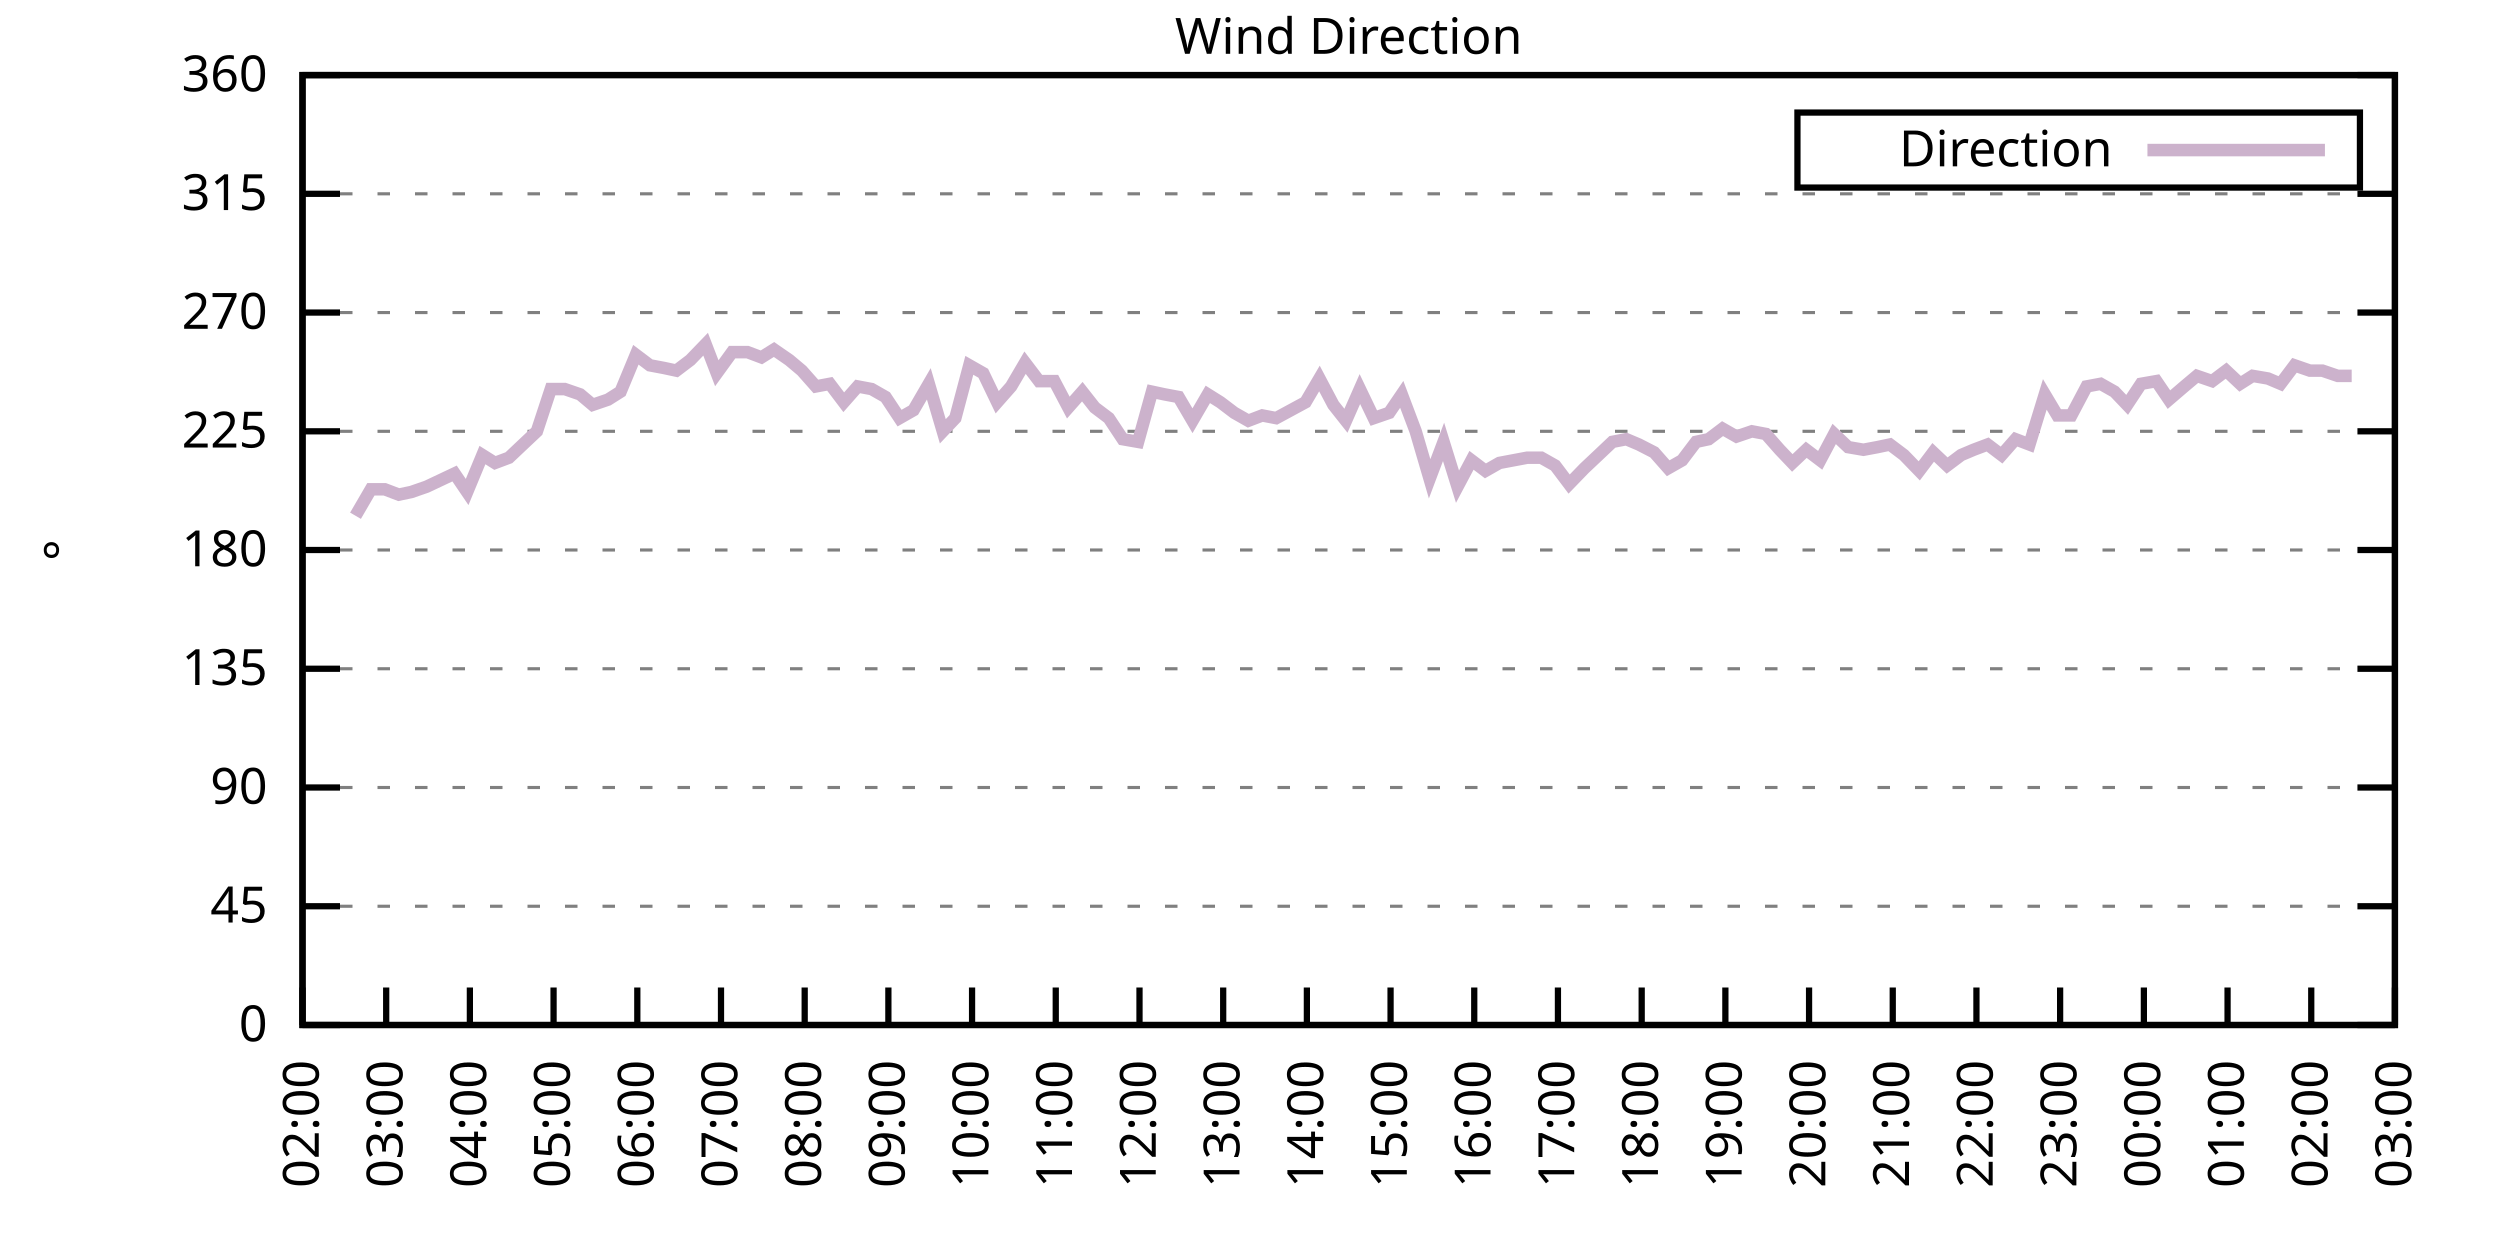
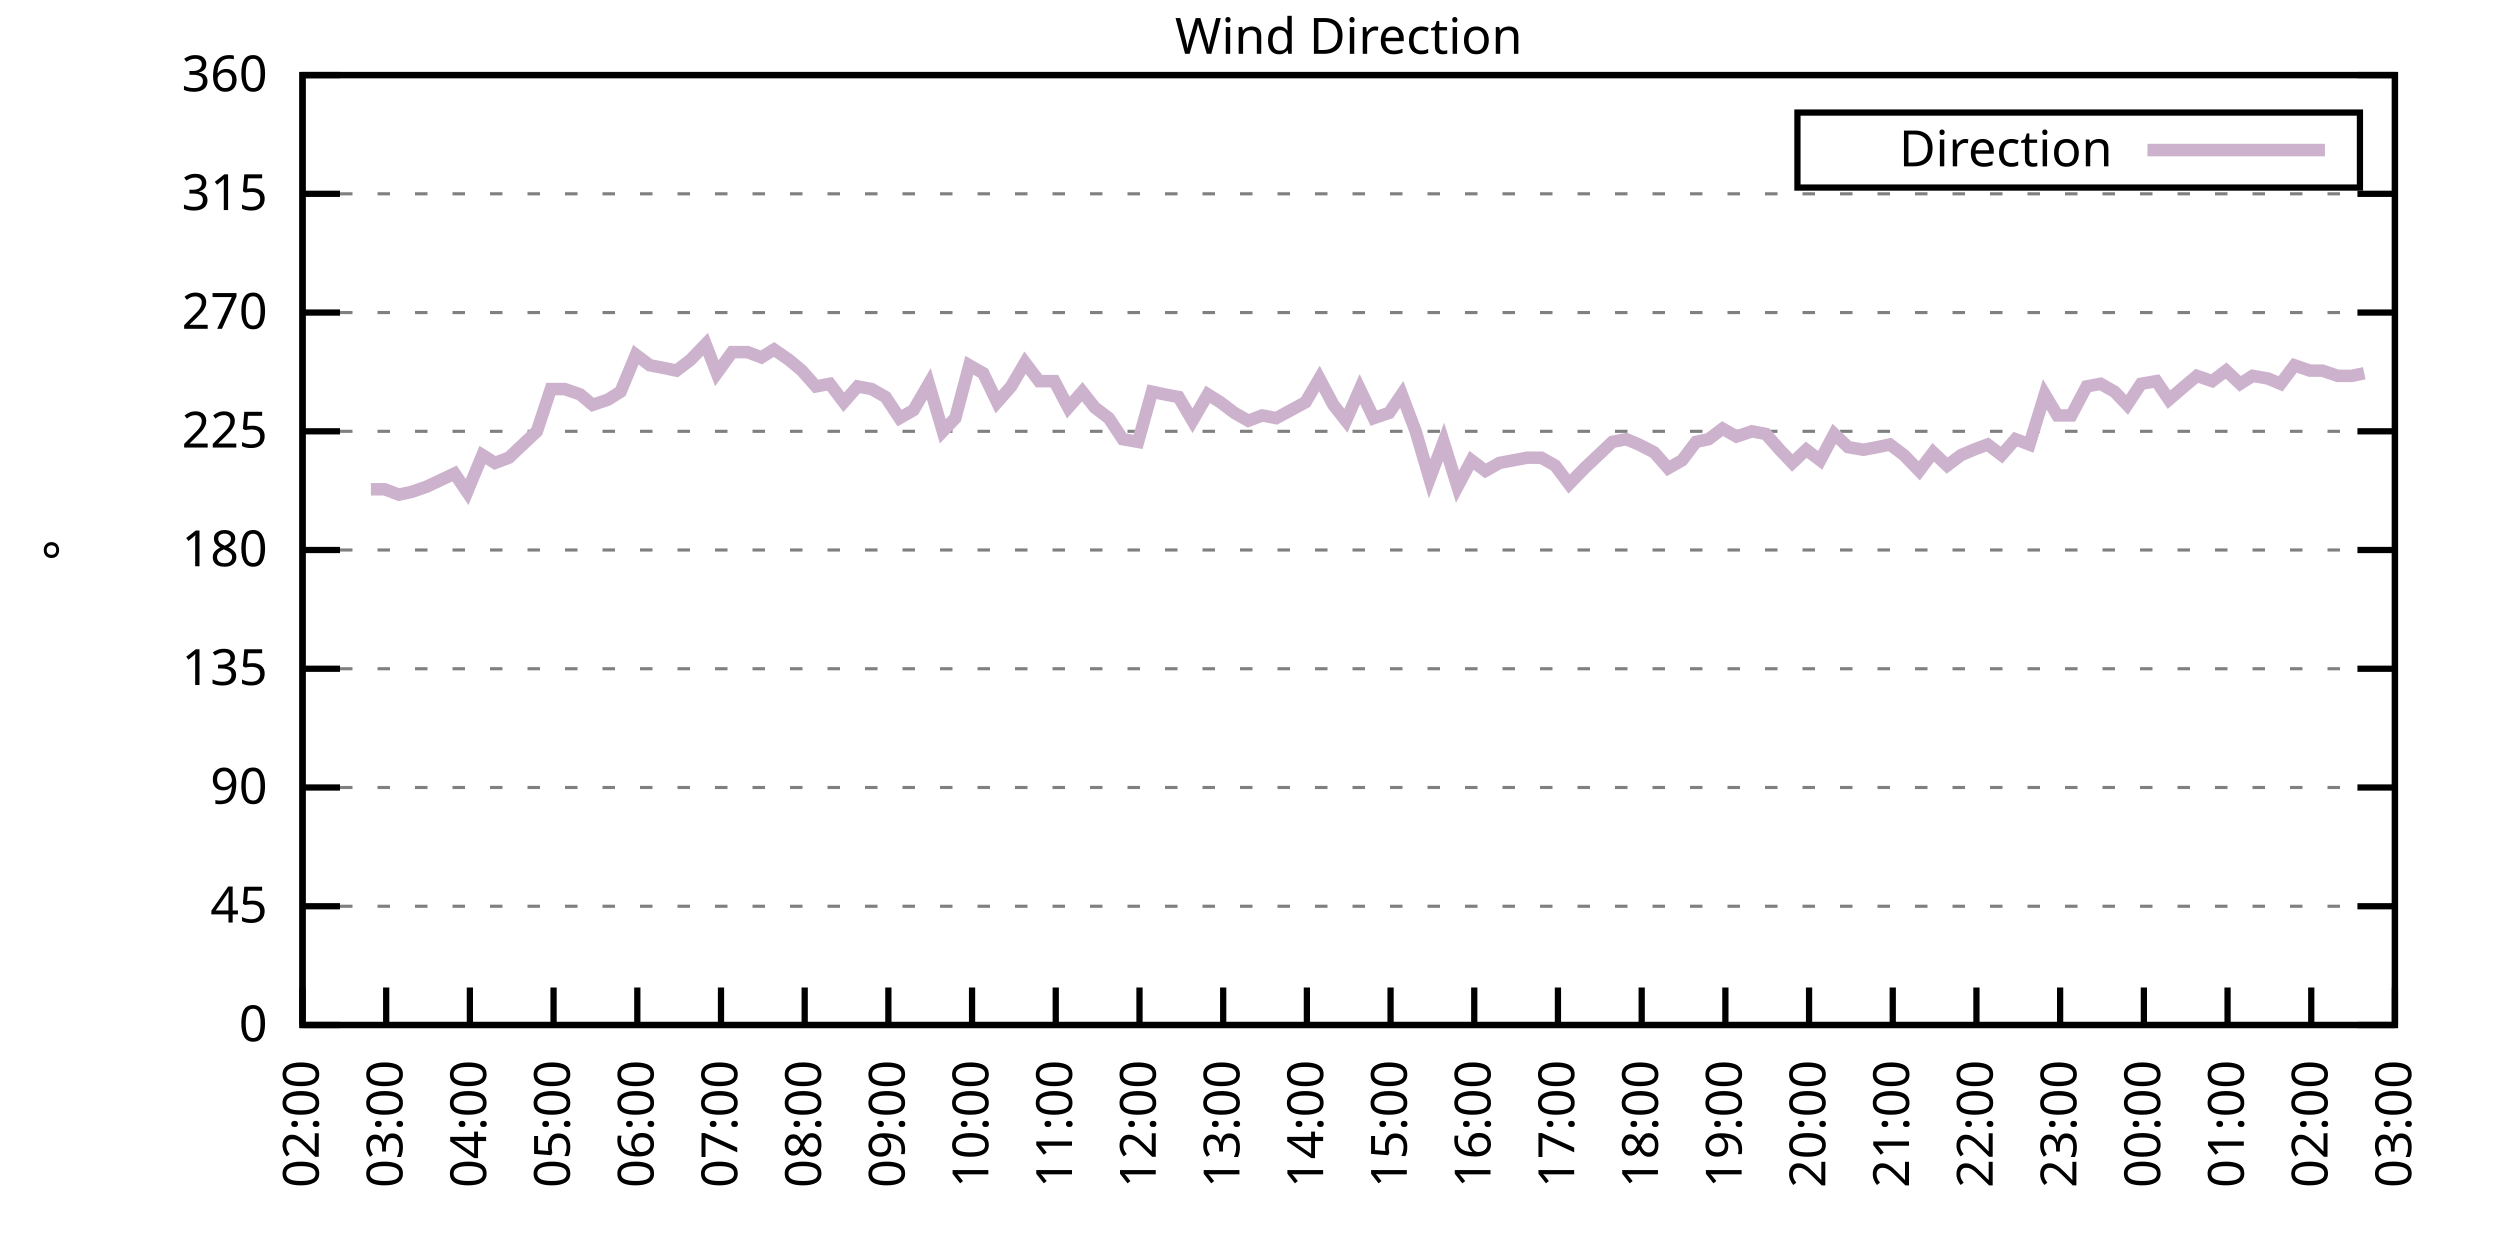
<svg xmlns="http://www.w3.org/2000/svg" xmlns:xlink="http://www.w3.org/1999/xlink" width="400" height="200" viewBox="0 0 400 200">
  <g id="gnuplot_canvas">
    <rect x="0" y="0" width="400" height="200" fill="none" />
    <defs>
      <circle id="gpDot" r="0.5" stroke-width="0.5" stroke="currentColor" />
      <path id="gpPt0" stroke-width="0.333" stroke="currentColor" d="M-1,0 h2 M0,-1 v2" />
      <path id="gpPt1" stroke-width="0.333" stroke="currentColor" d="M-1,-1 L1,1 M1,-1 L-1,1" />
      <path id="gpPt2" stroke-width="0.333" stroke="currentColor" d="M-1,0 L1,0 M0,-1 L0,1 M-1,-1 L1,1 M-1,1 L1,-1" />
      <rect id="gpPt3" stroke-width="0.333" stroke="currentColor" x="-1" y="-1" width="2" height="2" />
      <rect id="gpPt4" stroke-width="0.333" stroke="currentColor" fill="currentColor" x="-1" y="-1" width="2" height="2" />
      <circle id="gpPt5" stroke-width="0.333" stroke="currentColor" cx="0" cy="0" r="1" />
      <use xlink:href="#gpPt5" id="gpPt6" fill="currentColor" stroke="none" />
      <path id="gpPt7" stroke-width="0.333" stroke="currentColor" d="M0,-1.33 L-1.33,0.67 L1.33,0.67 z" />
      <use xlink:href="#gpPt7" id="gpPt8" fill="currentColor" stroke="none" />
      <use xlink:href="#gpPt7" id="gpPt9" stroke="currentColor" transform="rotate(180)" />
      <use xlink:href="#gpPt9" id="gpPt10" fill="currentColor" stroke="none" />
      <use xlink:href="#gpPt3" id="gpPt11" stroke="currentColor" transform="rotate(45)" />
      <use xlink:href="#gpPt11" id="gpPt12" fill="currentColor" stroke="none" />
      <path id="gpPt13" stroke-width="0.333" stroke="currentColor" d="M0,1.330 L1.265,0.411 L0.782,-1.067 L-0.782,-1.076 L-1.265,0.411 z" />
      <use xlink:href="#gpPt13" id="gpPt14" fill="currentColor" stroke="none" />
      <filter id="textbox" filterUnits="objectBoundingBox" x="0" y="0" height="1" width="1">
        <feFlood flood-color="white" flood-opacity="1" result="bgnd" />
        <feComposite in="SourceGraphic" in2="bgnd" operator="atop" />
      </filter>
      <filter id="greybox" filterUnits="objectBoundingBox" x="0" y="0" height="1" width="1">
        <feFlood flood-color="lightgrey" flood-opacity="1" result="grey" />
        <feComposite in="SourceGraphic" in2="grey" operator="atop" />
      </filter>
    </defs>
    <g fill="none" color="white" stroke="currentColor" stroke-width="1.00" stroke-linecap="butt" stroke-linejoin="miter">
</g>
    <g fill="none" color="black" stroke="currentColor" stroke-width="1.00" stroke-linecap="butt" stroke-linejoin="miter">
      <g stroke="none" shape-rendering="crispEdges">
        <polygon fill="rgb(255, 255, 255)" points="48.40,164.00 383.18,164.00 383.18,12.02 48.40,12.02 " />
      </g>
    </g>
    <g fill="none" color="black" stroke="currentColor" stroke-width="1.00" stroke-linecap="butt" stroke-linejoin="miter">
</g>
    <g fill="none" color="black" stroke="black" stroke-width="0.50" stroke-linecap="butt" stroke-linejoin="miter">
</g>
    <g fill="none" color="gray" stroke="currentColor" stroke-width="0.50" stroke-linecap="butt" stroke-linejoin="miter">
      <path stroke="gray" stroke-dasharray="2,4" class="gridline" d="M48.40,164.00 L383.19,164.00  " />
    </g>
    <g fill="none" color="gray" stroke="gray" stroke-width="1.00" stroke-linecap="butt" stroke-linejoin="miter">
</g>
    <g fill="none" color="black" stroke="currentColor" stroke-width="1.00" stroke-linecap="butt" stroke-linejoin="miter">
      <path stroke="black" d="M48.40,164.00 L54.40,164.00 M383.19,164.00 L377.19,164.00  " />
      <g transform="translate(42.80,166.60)" stroke="none" fill="black" font-family="Sans" font-size="8.00" text-anchor="end">
        <text>
          <tspan font-family="Sans"> 0</tspan>
        </text>
      </g>
    </g>
    <g fill="none" color="black" stroke="currentColor" stroke-width="1.00" stroke-linecap="butt" stroke-linejoin="miter">
</g>
    <g fill="none" color="black" stroke="black" stroke-width="0.50" stroke-linecap="butt" stroke-linejoin="miter">
</g>
    <g fill="none" color="gray" stroke="currentColor" stroke-width="0.50" stroke-linecap="butt" stroke-linejoin="miter">
      <path stroke="gray" stroke-dasharray="2,4" class="gridline" d="M48.40,145.00 L383.19,145.00  " />
    </g>
    <g fill="none" color="gray" stroke="gray" stroke-width="1.00" stroke-linecap="butt" stroke-linejoin="miter">
</g>
    <g fill="none" color="black" stroke="currentColor" stroke-width="1.00" stroke-linecap="butt" stroke-linejoin="miter">
      <path stroke="black" d="M48.40,145.00 L54.40,145.00 M383.19,145.00 L377.19,145.00  " />
      <g transform="translate(42.80,147.60)" stroke="none" fill="black" font-family="Sans" font-size="8.00" text-anchor="end">
        <text>
          <tspan font-family="Sans"> 45</tspan>
        </text>
      </g>
    </g>
    <g fill="none" color="black" stroke="currentColor" stroke-width="1.00" stroke-linecap="butt" stroke-linejoin="miter">
</g>
    <g fill="none" color="black" stroke="black" stroke-width="0.50" stroke-linecap="butt" stroke-linejoin="miter">
</g>
    <g fill="none" color="gray" stroke="currentColor" stroke-width="0.50" stroke-linecap="butt" stroke-linejoin="miter">
      <path stroke="gray" stroke-dasharray="2,4" class="gridline" d="M48.40,126.00 L383.19,126.00  " />
    </g>
    <g fill="none" color="gray" stroke="gray" stroke-width="1.00" stroke-linecap="butt" stroke-linejoin="miter">
</g>
    <g fill="none" color="black" stroke="currentColor" stroke-width="1.00" stroke-linecap="butt" stroke-linejoin="miter">
      <path stroke="black" d="M48.40,126.00 L54.40,126.00 M383.19,126.00 L377.19,126.00  " />
      <g transform="translate(42.80,128.60)" stroke="none" fill="black" font-family="Sans" font-size="8.00" text-anchor="end">
        <text>
          <tspan font-family="Sans"> 90</tspan>
        </text>
      </g>
    </g>
    <g fill="none" color="black" stroke="currentColor" stroke-width="1.00" stroke-linecap="butt" stroke-linejoin="miter">
</g>
    <g fill="none" color="black" stroke="black" stroke-width="0.50" stroke-linecap="butt" stroke-linejoin="miter">
</g>
    <g fill="none" color="gray" stroke="currentColor" stroke-width="0.50" stroke-linecap="butt" stroke-linejoin="miter">
      <path stroke="gray" stroke-dasharray="2,4" class="gridline" d="M48.40,107.00 L383.19,107.00  " />
    </g>
    <g fill="none" color="gray" stroke="gray" stroke-width="1.00" stroke-linecap="butt" stroke-linejoin="miter">
</g>
    <g fill="none" color="black" stroke="currentColor" stroke-width="1.00" stroke-linecap="butt" stroke-linejoin="miter">
      <path stroke="black" d="M48.40,107.00 L54.40,107.00 M383.19,107.00 L377.19,107.00  " />
      <g transform="translate(42.80,109.60)" stroke="none" fill="black" font-family="Sans" font-size="8.00" text-anchor="end">
        <text>
          <tspan font-family="Sans"> 135</tspan>
        </text>
      </g>
    </g>
    <g fill="none" color="black" stroke="currentColor" stroke-width="1.00" stroke-linecap="butt" stroke-linejoin="miter">
</g>
    <g fill="none" color="black" stroke="black" stroke-width="0.50" stroke-linecap="butt" stroke-linejoin="miter">
</g>
    <g fill="none" color="gray" stroke="currentColor" stroke-width="0.50" stroke-linecap="butt" stroke-linejoin="miter">
      <path stroke="gray" stroke-dasharray="2,4" class="gridline" d="M48.40,88.00 L383.19,88.00  " />
    </g>
    <g fill="none" color="gray" stroke="gray" stroke-width="1.00" stroke-linecap="butt" stroke-linejoin="miter">
</g>
    <g fill="none" color="black" stroke="currentColor" stroke-width="1.00" stroke-linecap="butt" stroke-linejoin="miter">
      <path stroke="black" d="M48.40,88.00 L54.40,88.00 M383.19,88.00 L377.19,88.00  " />
      <g transform="translate(42.80,90.60)" stroke="none" fill="black" font-family="Sans" font-size="8.00" text-anchor="end">
        <text>
          <tspan font-family="Sans"> 180</tspan>
        </text>
      </g>
    </g>
    <g fill="none" color="black" stroke="currentColor" stroke-width="1.00" stroke-linecap="butt" stroke-linejoin="miter">
</g>
    <g fill="none" color="black" stroke="black" stroke-width="0.50" stroke-linecap="butt" stroke-linejoin="miter">
</g>
    <g fill="none" color="gray" stroke="currentColor" stroke-width="0.50" stroke-linecap="butt" stroke-linejoin="miter">
      <path stroke="gray" stroke-dasharray="2,4" class="gridline" d="M48.40,69.01 L383.19,69.01  " />
    </g>
    <g fill="none" color="gray" stroke="gray" stroke-width="1.00" stroke-linecap="butt" stroke-linejoin="miter">
</g>
    <g fill="none" color="black" stroke="currentColor" stroke-width="1.00" stroke-linecap="butt" stroke-linejoin="miter">
      <path stroke="black" d="M48.40,69.01 L54.40,69.01 M383.19,69.01 L377.19,69.01  " />
      <g transform="translate(42.80,71.61)" stroke="none" fill="black" font-family="Sans" font-size="8.00" text-anchor="end">
        <text>
          <tspan font-family="Sans"> 225</tspan>
        </text>
      </g>
    </g>
    <g fill="none" color="black" stroke="currentColor" stroke-width="1.00" stroke-linecap="butt" stroke-linejoin="miter">
</g>
    <g fill="none" color="black" stroke="black" stroke-width="0.50" stroke-linecap="butt" stroke-linejoin="miter">
</g>
    <g fill="none" color="gray" stroke="currentColor" stroke-width="0.50" stroke-linecap="butt" stroke-linejoin="miter">
      <path stroke="gray" stroke-dasharray="2,4" class="gridline" d="M48.40,50.01 L383.19,50.01  " />
    </g>
    <g fill="none" color="gray" stroke="gray" stroke-width="1.00" stroke-linecap="butt" stroke-linejoin="miter">
</g>
    <g fill="none" color="black" stroke="currentColor" stroke-width="1.00" stroke-linecap="butt" stroke-linejoin="miter">
      <path stroke="black" d="M48.40,50.01 L54.40,50.01 M383.19,50.01 L377.19,50.01  " />
      <g transform="translate(42.80,52.61)" stroke="none" fill="black" font-family="Sans" font-size="8.00" text-anchor="end">
        <text>
          <tspan font-family="Sans"> 270</tspan>
        </text>
      </g>
    </g>
    <g fill="none" color="black" stroke="currentColor" stroke-width="1.00" stroke-linecap="butt" stroke-linejoin="miter">
</g>
    <g fill="none" color="black" stroke="black" stroke-width="0.50" stroke-linecap="butt" stroke-linejoin="miter">
</g>
    <g fill="none" color="gray" stroke="currentColor" stroke-width="0.50" stroke-linecap="butt" stroke-linejoin="miter">
      <path stroke="gray" stroke-dasharray="2,4" class="gridline" d="M48.40,31.01 L383.19,31.01  " />
    </g>
    <g fill="none" color="gray" stroke="gray" stroke-width="1.00" stroke-linecap="butt" stroke-linejoin="miter">
</g>
    <g fill="none" color="black" stroke="currentColor" stroke-width="1.00" stroke-linecap="butt" stroke-linejoin="miter">
      <path stroke="black" d="M48.40,31.01 L54.40,31.01 M383.19,31.01 L377.19,31.01  " />
      <g transform="translate(42.80,33.61)" stroke="none" fill="black" font-family="Sans" font-size="8.00" text-anchor="end">
        <text>
          <tspan font-family="Sans"> 315</tspan>
        </text>
      </g>
    </g>
    <g fill="none" color="black" stroke="currentColor" stroke-width="1.00" stroke-linecap="butt" stroke-linejoin="miter">
</g>
    <g fill="none" color="black" stroke="black" stroke-width="0.50" stroke-linecap="butt" stroke-linejoin="miter">
</g>
    <g fill="none" color="gray" stroke="currentColor" stroke-width="0.50" stroke-linecap="butt" stroke-linejoin="miter">
      <path stroke="gray" stroke-dasharray="2,4" class="gridline" d="M48.40,12.01 L383.19,12.01  " />
    </g>
    <g fill="none" color="gray" stroke="gray" stroke-width="1.00" stroke-linecap="butt" stroke-linejoin="miter">
</g>
    <g fill="none" color="black" stroke="currentColor" stroke-width="1.00" stroke-linecap="butt" stroke-linejoin="miter">
      <path stroke="black" d="M48.40,12.01 L54.40,12.01 M383.19,12.01 L377.19,12.01  " />
      <g transform="translate(42.80,14.61)" stroke="none" fill="black" font-family="Sans" font-size="8.00" text-anchor="end">
        <text>
          <tspan font-family="Sans"> 360</tspan>
        </text>
      </g>
    </g>
    <g fill="none" color="black" stroke="currentColor" stroke-width="1.00" stroke-linecap="butt" stroke-linejoin="miter">
      <path stroke="black" d="M48.40,164.00 L48.40,158.00  " />
      <g transform="translate(51.00,169.60) rotate(270.00)" stroke="none" fill="black" font-family="Sans" font-size="8.00" text-anchor="end">
        <text>
          <tspan font-family="Sans">02:00</tspan>
        </text>
      </g>
    </g>
    <g fill="none" color="black" stroke="currentColor" stroke-width="1.00" stroke-linecap="butt" stroke-linejoin="miter">
      <path stroke="black" d="M61.79,164.00 L61.79,158.00  " />
      <g transform="translate(64.39,169.60) rotate(270.00)" stroke="none" fill="black" font-family="Sans" font-size="8.00" text-anchor="end">
        <text>
          <tspan font-family="Sans">03:00</tspan>
        </text>
      </g>
    </g>
    <g fill="none" color="black" stroke="currentColor" stroke-width="1.00" stroke-linecap="butt" stroke-linejoin="miter">
      <path stroke="black" d="M75.18,164.00 L75.18,158.00  " />
      <g transform="translate(77.78,169.60) rotate(270.00)" stroke="none" fill="black" font-family="Sans" font-size="8.00" text-anchor="end">
        <text>
          <tspan font-family="Sans">04:00</tspan>
        </text>
      </g>
    </g>
    <g fill="none" color="black" stroke="currentColor" stroke-width="1.00" stroke-linecap="butt" stroke-linejoin="miter">
      <path stroke="black" d="M88.57,164.00 L88.57,158.00  " />
      <g transform="translate(91.17,169.60) rotate(270.00)" stroke="none" fill="black" font-family="Sans" font-size="8.00" text-anchor="end">
        <text>
          <tspan font-family="Sans">05:00</tspan>
        </text>
      </g>
    </g>
    <g fill="none" color="black" stroke="currentColor" stroke-width="1.00" stroke-linecap="butt" stroke-linejoin="miter">
      <path stroke="black" d="M101.97,164.00 L101.97,158.00  " />
      <g transform="translate(104.57,169.60) rotate(270.00)" stroke="none" fill="black" font-family="Sans" font-size="8.00" text-anchor="end">
        <text>
          <tspan font-family="Sans">06:00</tspan>
        </text>
      </g>
    </g>
    <g fill="none" color="black" stroke="currentColor" stroke-width="1.00" stroke-linecap="butt" stroke-linejoin="miter">
      <path stroke="black" d="M115.36,164.00 L115.36,158.00  " />
      <g transform="translate(117.96,169.60) rotate(270.00)" stroke="none" fill="black" font-family="Sans" font-size="8.00" text-anchor="end">
        <text>
          <tspan font-family="Sans">07:00</tspan>
        </text>
      </g>
    </g>
    <g fill="none" color="black" stroke="currentColor" stroke-width="1.00" stroke-linecap="butt" stroke-linejoin="miter">
      <path stroke="black" d="M128.75,164.00 L128.75,158.00  " />
      <g transform="translate(131.35,169.60) rotate(270.00)" stroke="none" fill="black" font-family="Sans" font-size="8.00" text-anchor="end">
        <text>
          <tspan font-family="Sans">08:00</tspan>
        </text>
      </g>
    </g>
    <g fill="none" color="black" stroke="currentColor" stroke-width="1.00" stroke-linecap="butt" stroke-linejoin="miter">
      <path stroke="black" d="M142.14,164.00 L142.14,158.00  " />
      <g transform="translate(144.74,169.60) rotate(270.00)" stroke="none" fill="black" font-family="Sans" font-size="8.00" text-anchor="end">
        <text>
          <tspan font-family="Sans">09:00</tspan>
        </text>
      </g>
    </g>
    <g fill="none" color="black" stroke="currentColor" stroke-width="1.00" stroke-linecap="butt" stroke-linejoin="miter">
      <path stroke="black" d="M155.53,164.00 L155.53,158.00  " />
      <g transform="translate(158.13,169.60) rotate(270.00)" stroke="none" fill="black" font-family="Sans" font-size="8.00" text-anchor="end">
        <text>
          <tspan font-family="Sans">10:00</tspan>
        </text>
      </g>
    </g>
    <g fill="none" color="black" stroke="currentColor" stroke-width="1.00" stroke-linecap="butt" stroke-linejoin="miter">
      <path stroke="black" d="M168.92,164.00 L168.92,158.00  " />
      <g transform="translate(171.52,169.60) rotate(270.00)" stroke="none" fill="black" font-family="Sans" font-size="8.00" text-anchor="end">
        <text>
          <tspan font-family="Sans">11:00</tspan>
        </text>
      </g>
    </g>
    <g fill="none" color="black" stroke="currentColor" stroke-width="1.00" stroke-linecap="butt" stroke-linejoin="miter">
      <path stroke="black" d="M182.32,164.00 L182.32,158.00  " />
      <g transform="translate(184.92,169.60) rotate(270.00)" stroke="none" fill="black" font-family="Sans" font-size="8.00" text-anchor="end">
        <text>
          <tspan font-family="Sans">12:00</tspan>
        </text>
      </g>
    </g>
    <g fill="none" color="black" stroke="currentColor" stroke-width="1.00" stroke-linecap="butt" stroke-linejoin="miter">
      <path stroke="black" d="M195.71,164.00 L195.71,158.00  " />
      <g transform="translate(198.31,169.60) rotate(270.00)" stroke="none" fill="black" font-family="Sans" font-size="8.00" text-anchor="end">
        <text>
          <tspan font-family="Sans">13:00</tspan>
        </text>
      </g>
    </g>
    <g fill="none" color="black" stroke="currentColor" stroke-width="1.00" stroke-linecap="butt" stroke-linejoin="miter">
      <path stroke="black" d="M209.10,164.00 L209.10,158.00  " />
      <g transform="translate(211.70,169.60) rotate(270.00)" stroke="none" fill="black" font-family="Sans" font-size="8.00" text-anchor="end">
        <text>
          <tspan font-family="Sans">14:00</tspan>
        </text>
      </g>
    </g>
    <g fill="none" color="black" stroke="currentColor" stroke-width="1.00" stroke-linecap="butt" stroke-linejoin="miter">
      <path stroke="black" d="M222.49,164.00 L222.49,158.00  " />
      <g transform="translate(225.09,169.60) rotate(270.00)" stroke="none" fill="black" font-family="Sans" font-size="8.00" text-anchor="end">
        <text>
          <tspan font-family="Sans">15:00</tspan>
        </text>
      </g>
    </g>
    <g fill="none" color="black" stroke="currentColor" stroke-width="1.00" stroke-linecap="butt" stroke-linejoin="miter">
      <path stroke="black" d="M235.88,164.00 L235.88,158.00  " />
      <g transform="translate(238.48,169.60) rotate(270.00)" stroke="none" fill="black" font-family="Sans" font-size="8.00" text-anchor="end">
        <text>
          <tspan font-family="Sans">16:00</tspan>
        </text>
      </g>
    </g>
    <g fill="none" color="black" stroke="currentColor" stroke-width="1.00" stroke-linecap="butt" stroke-linejoin="miter">
      <path stroke="black" d="M249.27,164.00 L249.27,158.00  " />
      <g transform="translate(251.87,169.60) rotate(270.00)" stroke="none" fill="black" font-family="Sans" font-size="8.00" text-anchor="end">
        <text>
          <tspan font-family="Sans">17:00</tspan>
        </text>
      </g>
    </g>
    <g fill="none" color="black" stroke="currentColor" stroke-width="1.00" stroke-linecap="butt" stroke-linejoin="miter">
      <path stroke="black" d="M262.67,164.00 L262.67,158.00  " />
      <g transform="translate(265.27,169.60) rotate(270.00)" stroke="none" fill="black" font-family="Sans" font-size="8.00" text-anchor="end">
        <text>
          <tspan font-family="Sans">18:00</tspan>
        </text>
      </g>
    </g>
    <g fill="none" color="black" stroke="currentColor" stroke-width="1.00" stroke-linecap="butt" stroke-linejoin="miter">
      <path stroke="black" d="M276.06,164.00 L276.06,158.00  " />
      <g transform="translate(278.66,169.60) rotate(270.00)" stroke="none" fill="black" font-family="Sans" font-size="8.00" text-anchor="end">
        <text>
          <tspan font-family="Sans">19:00</tspan>
        </text>
      </g>
    </g>
    <g fill="none" color="black" stroke="currentColor" stroke-width="1.00" stroke-linecap="butt" stroke-linejoin="miter">
      <path stroke="black" d="M289.45,164.00 L289.45,158.00  " />
      <g transform="translate(292.05,169.60) rotate(270.00)" stroke="none" fill="black" font-family="Sans" font-size="8.00" text-anchor="end">
        <text>
          <tspan font-family="Sans">20:00</tspan>
        </text>
      </g>
    </g>
    <g fill="none" color="black" stroke="currentColor" stroke-width="1.00" stroke-linecap="butt" stroke-linejoin="miter">
      <path stroke="black" d="M302.84,164.00 L302.84,158.00  " />
      <g transform="translate(305.44,169.60) rotate(270.00)" stroke="none" fill="black" font-family="Sans" font-size="8.00" text-anchor="end">
        <text>
          <tspan font-family="Sans">21:00</tspan>
        </text>
      </g>
    </g>
    <g fill="none" color="black" stroke="currentColor" stroke-width="1.00" stroke-linecap="butt" stroke-linejoin="miter">
      <path stroke="black" d="M316.23,164.00 L316.23,158.00  " />
      <g transform="translate(318.83,169.60) rotate(270.00)" stroke="none" fill="black" font-family="Sans" font-size="8.00" text-anchor="end">
        <text>
          <tspan font-family="Sans">22:00</tspan>
        </text>
      </g>
    </g>
    <g fill="none" color="black" stroke="currentColor" stroke-width="1.00" stroke-linecap="butt" stroke-linejoin="miter">
      <path stroke="black" d="M329.62,164.00 L329.62,158.00  " />
      <g transform="translate(332.22,169.60) rotate(270.00)" stroke="none" fill="black" font-family="Sans" font-size="8.00" text-anchor="end">
        <text>
          <tspan font-family="Sans">23:00</tspan>
        </text>
      </g>
    </g>
    <g fill="none" color="black" stroke="currentColor" stroke-width="1.00" stroke-linecap="butt" stroke-linejoin="miter">
      <path stroke="black" d="M343.02,164.00 L343.02,158.00  " />
      <g transform="translate(345.62,169.60) rotate(270.00)" stroke="none" fill="black" font-family="Sans" font-size="8.00" text-anchor="end">
        <text>
          <tspan font-family="Sans">00:00</tspan>
        </text>
      </g>
    </g>
    <g fill="none" color="black" stroke="currentColor" stroke-width="1.00" stroke-linecap="butt" stroke-linejoin="miter">
      <path stroke="black" d="M356.41,164.00 L356.41,158.00  " />
      <g transform="translate(359.01,169.60) rotate(270.00)" stroke="none" fill="black" font-family="Sans" font-size="8.00" text-anchor="end">
        <text>
          <tspan font-family="Sans">01:00</tspan>
        </text>
      </g>
    </g>
    <g fill="none" color="black" stroke="currentColor" stroke-width="1.00" stroke-linecap="butt" stroke-linejoin="miter">
      <path stroke="black" d="M369.80,164.00 L369.80,158.00  " />
      <g transform="translate(372.40,169.60) rotate(270.00)" stroke="none" fill="black" font-family="Sans" font-size="8.00" text-anchor="end">
        <text>
          <tspan font-family="Sans">02:00</tspan>
        </text>
      </g>
    </g>
    <g fill="none" color="black" stroke="currentColor" stroke-width="1.00" stroke-linecap="butt" stroke-linejoin="miter">
      <path stroke="black" d="M383.19,164.00 L383.19,158.00  " />
      <g transform="translate(385.79,169.60) rotate(270.00)" stroke="none" fill="black" font-family="Sans" font-size="8.00" text-anchor="end">
        <text>
          <tspan font-family="Sans">03:00</tspan>
        </text>
      </g>
    </g>
    <g fill="none" color="black" stroke="currentColor" stroke-width="1.00" stroke-linecap="butt" stroke-linejoin="miter">
</g>
    <g fill="none" color="black" stroke="currentColor" stroke-width="1.00" stroke-linecap="butt" stroke-linejoin="miter">
      <path stroke="black" d="M48.40,12.01 L48.40,164.00 L383.19,164.00 L383.19,12.01 L48.40,12.01 Z  " />
    </g>
    <g fill="none" color="black" stroke="currentColor" stroke-width="1.00" stroke-linecap="butt" stroke-linejoin="miter">
</g>
    <g fill="none" color="black" stroke="currentColor" stroke-width="1.00" stroke-linecap="butt" stroke-linejoin="miter">
      <path stroke="black" d="M287.59,30.01 L287.59,18.01 L377.59,18.01 L377.59,30.01 L287.59,30.01 Z  " />
    </g>
    <g id="Wind_direction_plot_1">
      <g fill="none" color="white" stroke="black" stroke-width="2.00" stroke-linecap="butt" stroke-linejoin="miter">
</g>
      <g fill="none" color="black" stroke="currentColor" stroke-width="2.00" stroke-linecap="butt" stroke-linejoin="miter">
        <g transform="translate(337.99,26.61)" stroke="none" fill="black" font-family="Sans" font-size="8.00" text-anchor="end">
          <text>
            <tspan font-family="Sans">Direction</tspan>
          </text>
        </g>
      </g>
      <g fill="none" color="black" stroke="currentColor" stroke-width="2.00" stroke-linecap="butt" stroke-linejoin="miter">
-         <path stroke="rgb(204, 178, 204)" d="M343.59,24.01 L371.99,24.01 M56.88,82.52 L59.34,78.29 L61.57,78.29 L63.80,79.14 L65.81,78.72 L68.26,77.87   L72.73,75.76 L74.74,78.72 L77.19,72.81 L79.20,74.07 L81.43,73.23 L83.66,71.12 L85.90,69.01 L88.13,62.25   L90.36,62.25 L92.82,63.10 L94.82,64.78 L97.28,63.94 L99.29,62.67 L101.74,56.76 L103.98,58.45 L106.21,58.87   L108.22,59.30 L110.45,57.61 L112.90,55.07 L114.69,59.72 L117.14,56.34 L119.60,56.34 L121.83,57.18 L123.84,55.92   L126.29,57.61 L128.30,59.30 L130.54,61.83 L132.77,61.41 L135.00,64.36 L137.23,61.83 L139.46,62.25 L141.69,63.52   L143.93,66.90 L146.16,65.63 L148.61,61.41 L150.85,69.01 L152.85,66.90 L155.09,58.45 L157.32,59.72 L159.55,64.36   L161.78,61.83 L164.01,58.03 L166.25,60.98 L168.70,60.98 L170.93,65.21 L173.17,62.67 L175.17,65.21 L177.41,66.90   L179.64,70.27 L182.09,70.70 L184.32,62.67 L186.33,63.10 L188.57,63.52 L190.80,67.32 L193.25,63.10 L195.26,64.36   L197.49,66.05 L199.73,67.32 L201.96,66.47 L204.19,66.90 L208.88,64.36 L211.11,60.56 L213.34,64.78 L215.35,67.32   L217.58,62.25 L219.81,66.90 L222.27,66.05 L224.28,63.10 L226.51,69.01 L228.74,76.61 L230.97,70.70 L233.20,77.87   L235.44,73.65 L237.67,75.34 L239.90,74.07 L242.13,73.65 L244.36,73.23 L246.60,73.23 L248.83,74.49 L251.06,77.45   L253.51,74.92 L255.75,72.81 L257.98,70.70 L260.21,70.27 L262.22,71.12 L264.67,72.38 L266.91,74.92 L269.14,73.65   L271.37,70.70 L273.38,70.27 L275.61,68.58 L277.84,69.85 L280.30,69.01 L282.53,69.43 L284.76,71.96 L286.77,74.07   L289.00,71.96 L291.23,73.65 L293.47,69.43 L295.70,71.54 L298.15,71.96 L300.39,71.54 L302.39,71.12 L304.63,72.81   L307.08,75.34 L309.31,72.38 L311.54,74.49 L313.78,72.81 L315.79,71.96 L318.02,71.12 L320.25,72.81 L322.48,70.27   L324.71,71.12 L327.17,63.10 L329.18,66.47 L331.41,66.47 L333.86,61.83 L336.10,61.41 L338.33,62.67 L340.34,64.78   L342.57,61.41 L345.02,60.98 L347.03,63.94 L349.49,61.83 L351.50,60.14 L353.95,60.98 L356.18,59.30 L358.42,61.41   L360.42,60.14 L362.88,60.56 L364.89,61.41 L367.12,58.45 L369.58,59.30 L371.58,59.30 L374.04,60.14 L376.27,60.14    " />
+         <path stroke="rgb(204, 178, 204)" d="M343.59,24.01 L371.99,24.01 M59.34,78.29 L61.57,78.29 L63.80,79.14 L65.81,78.72 L68.26,77.87 L72.73,75.76   L74.74,78.72 L77.19,72.81 L79.20,74.07 L81.43,73.23 L83.66,71.12 L85.90,69.01 L88.13,62.25 L90.36,62.25   L92.82,63.10 L94.82,64.78 L97.28,63.94 L99.29,62.67 L101.74,56.76 L103.98,58.45 L106.21,58.87 L108.22,59.30   L110.45,57.61 L112.90,55.07 L114.69,59.72 L117.14,56.34 L119.60,56.34 L121.83,57.18 L123.84,55.92 L126.29,57.61   L128.30,59.30 L130.54,61.83 L132.77,61.41 L135.00,64.36 L137.23,61.83 L139.46,62.25 L141.69,63.52 L143.93,66.90   L146.16,65.63 L148.61,61.41 L150.85,69.01 L152.85,66.90 L155.09,58.45 L157.32,59.72 L159.55,64.36 L161.78,61.83   L164.01,58.03 L166.25,60.98 L168.70,60.98 L170.93,65.21 L173.17,62.67 L175.17,65.21 L177.41,66.90 L179.64,70.27   L182.09,70.70 L184.32,62.67 L186.33,63.10 L188.57,63.52 L190.80,67.32 L193.25,63.10 L195.26,64.36 L197.49,66.05   L199.73,67.32 L201.96,66.47 L204.19,66.90 L208.88,64.36 L211.11,60.56 L213.34,64.78 L215.35,67.32 L217.58,62.25   L219.81,66.90 L222.27,66.05 L224.28,63.10 L226.51,69.01 L228.74,76.61 L230.97,70.70 L233.20,77.87 L235.44,73.65   L237.67,75.34 L239.90,74.07 L242.13,73.65 L244.36,73.23 L246.60,73.23 L248.83,74.49 L251.06,77.45 L253.51,74.92   L255.75,72.81 L257.98,70.70 L260.21,70.27 L262.22,71.12 L264.67,72.38 L266.91,74.92 L269.14,73.65 L271.37,70.70   L273.38,70.27 L275.61,68.58 L277.84,69.85 L280.30,69.01 L282.53,69.43 L284.76,71.96 L286.77,74.07 L289.00,71.96   L291.23,73.65 L293.47,69.43 L295.70,71.54 L298.15,71.96 L300.39,71.54 L302.39,71.12 L304.63,72.81 L307.08,75.34   L309.31,72.38 L311.54,74.49 L313.78,72.81 L315.79,71.96 L318.02,71.12 L320.25,72.81 L322.48,70.27 L324.71,71.12   L327.17,63.10 L329.18,66.47 L331.41,66.47 L333.86,61.83 L336.10,61.41 L338.33,62.67 L340.34,64.78 L342.57,61.41   L345.02,60.98 L347.03,63.94 L349.49,61.83 L351.50,60.14 L353.95,60.98 L356.18,59.30 L358.42,61.41 L360.42,60.14   L362.88,60.56 L364.89,61.41 L367.12,58.45 L369.58,59.30 L371.58,59.30 L374.04,60.14 L376.27,60.14 L378.28,59.72    " />
      </g>
    </g>
    <g fill="none" color="black" stroke="currentColor" stroke-width="2.00" stroke-linecap="butt" stroke-linejoin="miter">
</g>
    <g fill="none" color="black" stroke="black" stroke-width="1.00" stroke-linecap="butt" stroke-linejoin="miter">
</g>
    <g fill="none" color="black" stroke="currentColor" stroke-width="1.00" stroke-linecap="butt" stroke-linejoin="miter">
      <path stroke="black" d="M48.40,12.01 L48.40,164.00 L383.19,164.00 L383.19,12.01 L48.40,12.01 Z  " />
      <g transform="translate(12.80,88.01) rotate(270.00)" stroke="none" fill="black" font-family="Sans" font-size="8.00" text-anchor="middle">
        <text>
          <tspan font-family="Sans">°</tspan>
        </text>
      </g>
    </g>
    <g fill="none" color="black" stroke="currentColor" stroke-width="1.00" stroke-linecap="butt" stroke-linejoin="miter">
</g>
    <g fill="none" color="black" stroke="currentColor" stroke-width="1.00" stroke-linecap="butt" stroke-linejoin="miter">
      <g transform="translate(215.79,8.61)" stroke="none" fill="black" font-family="Sans" font-size="8.00" text-anchor="middle">
        <text>
          <tspan font-family="Sans">Wind Direction</tspan>
        </text>
      </g>
    </g>
    <g fill="none" color="black" stroke="currentColor" stroke-width="1.00" stroke-linecap="butt" stroke-linejoin="miter">
</g>
  </g>
</svg>
